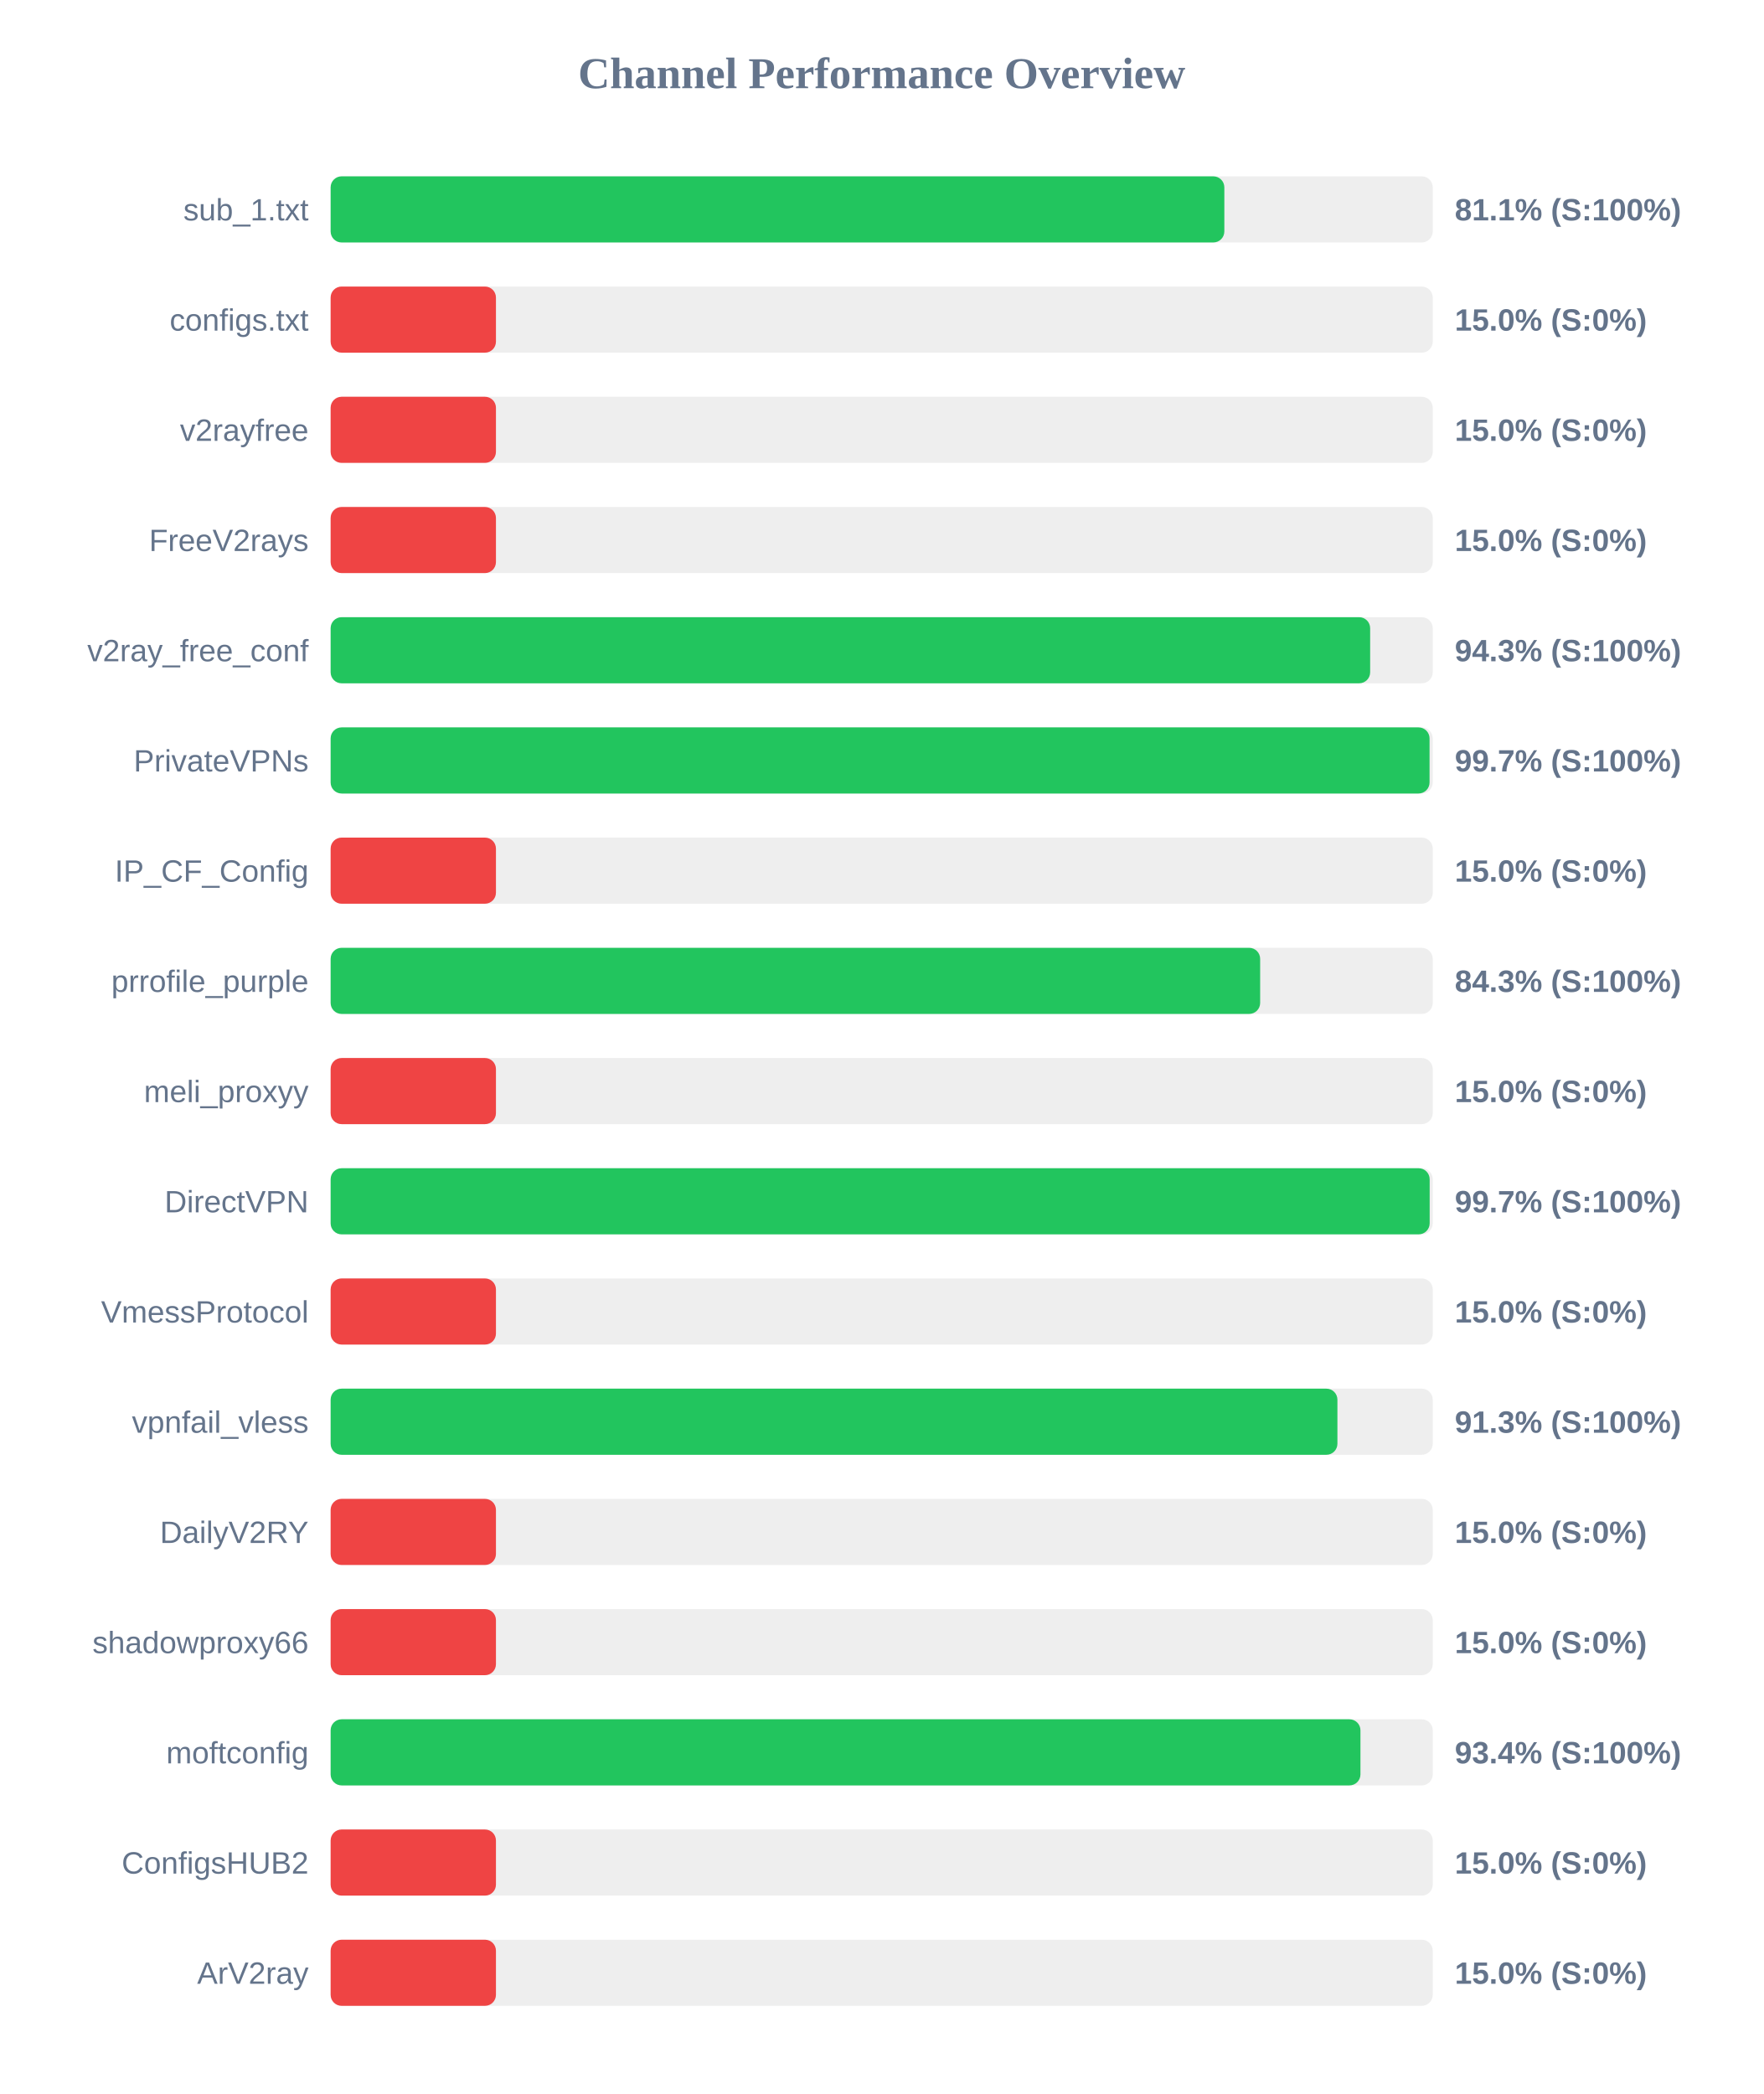
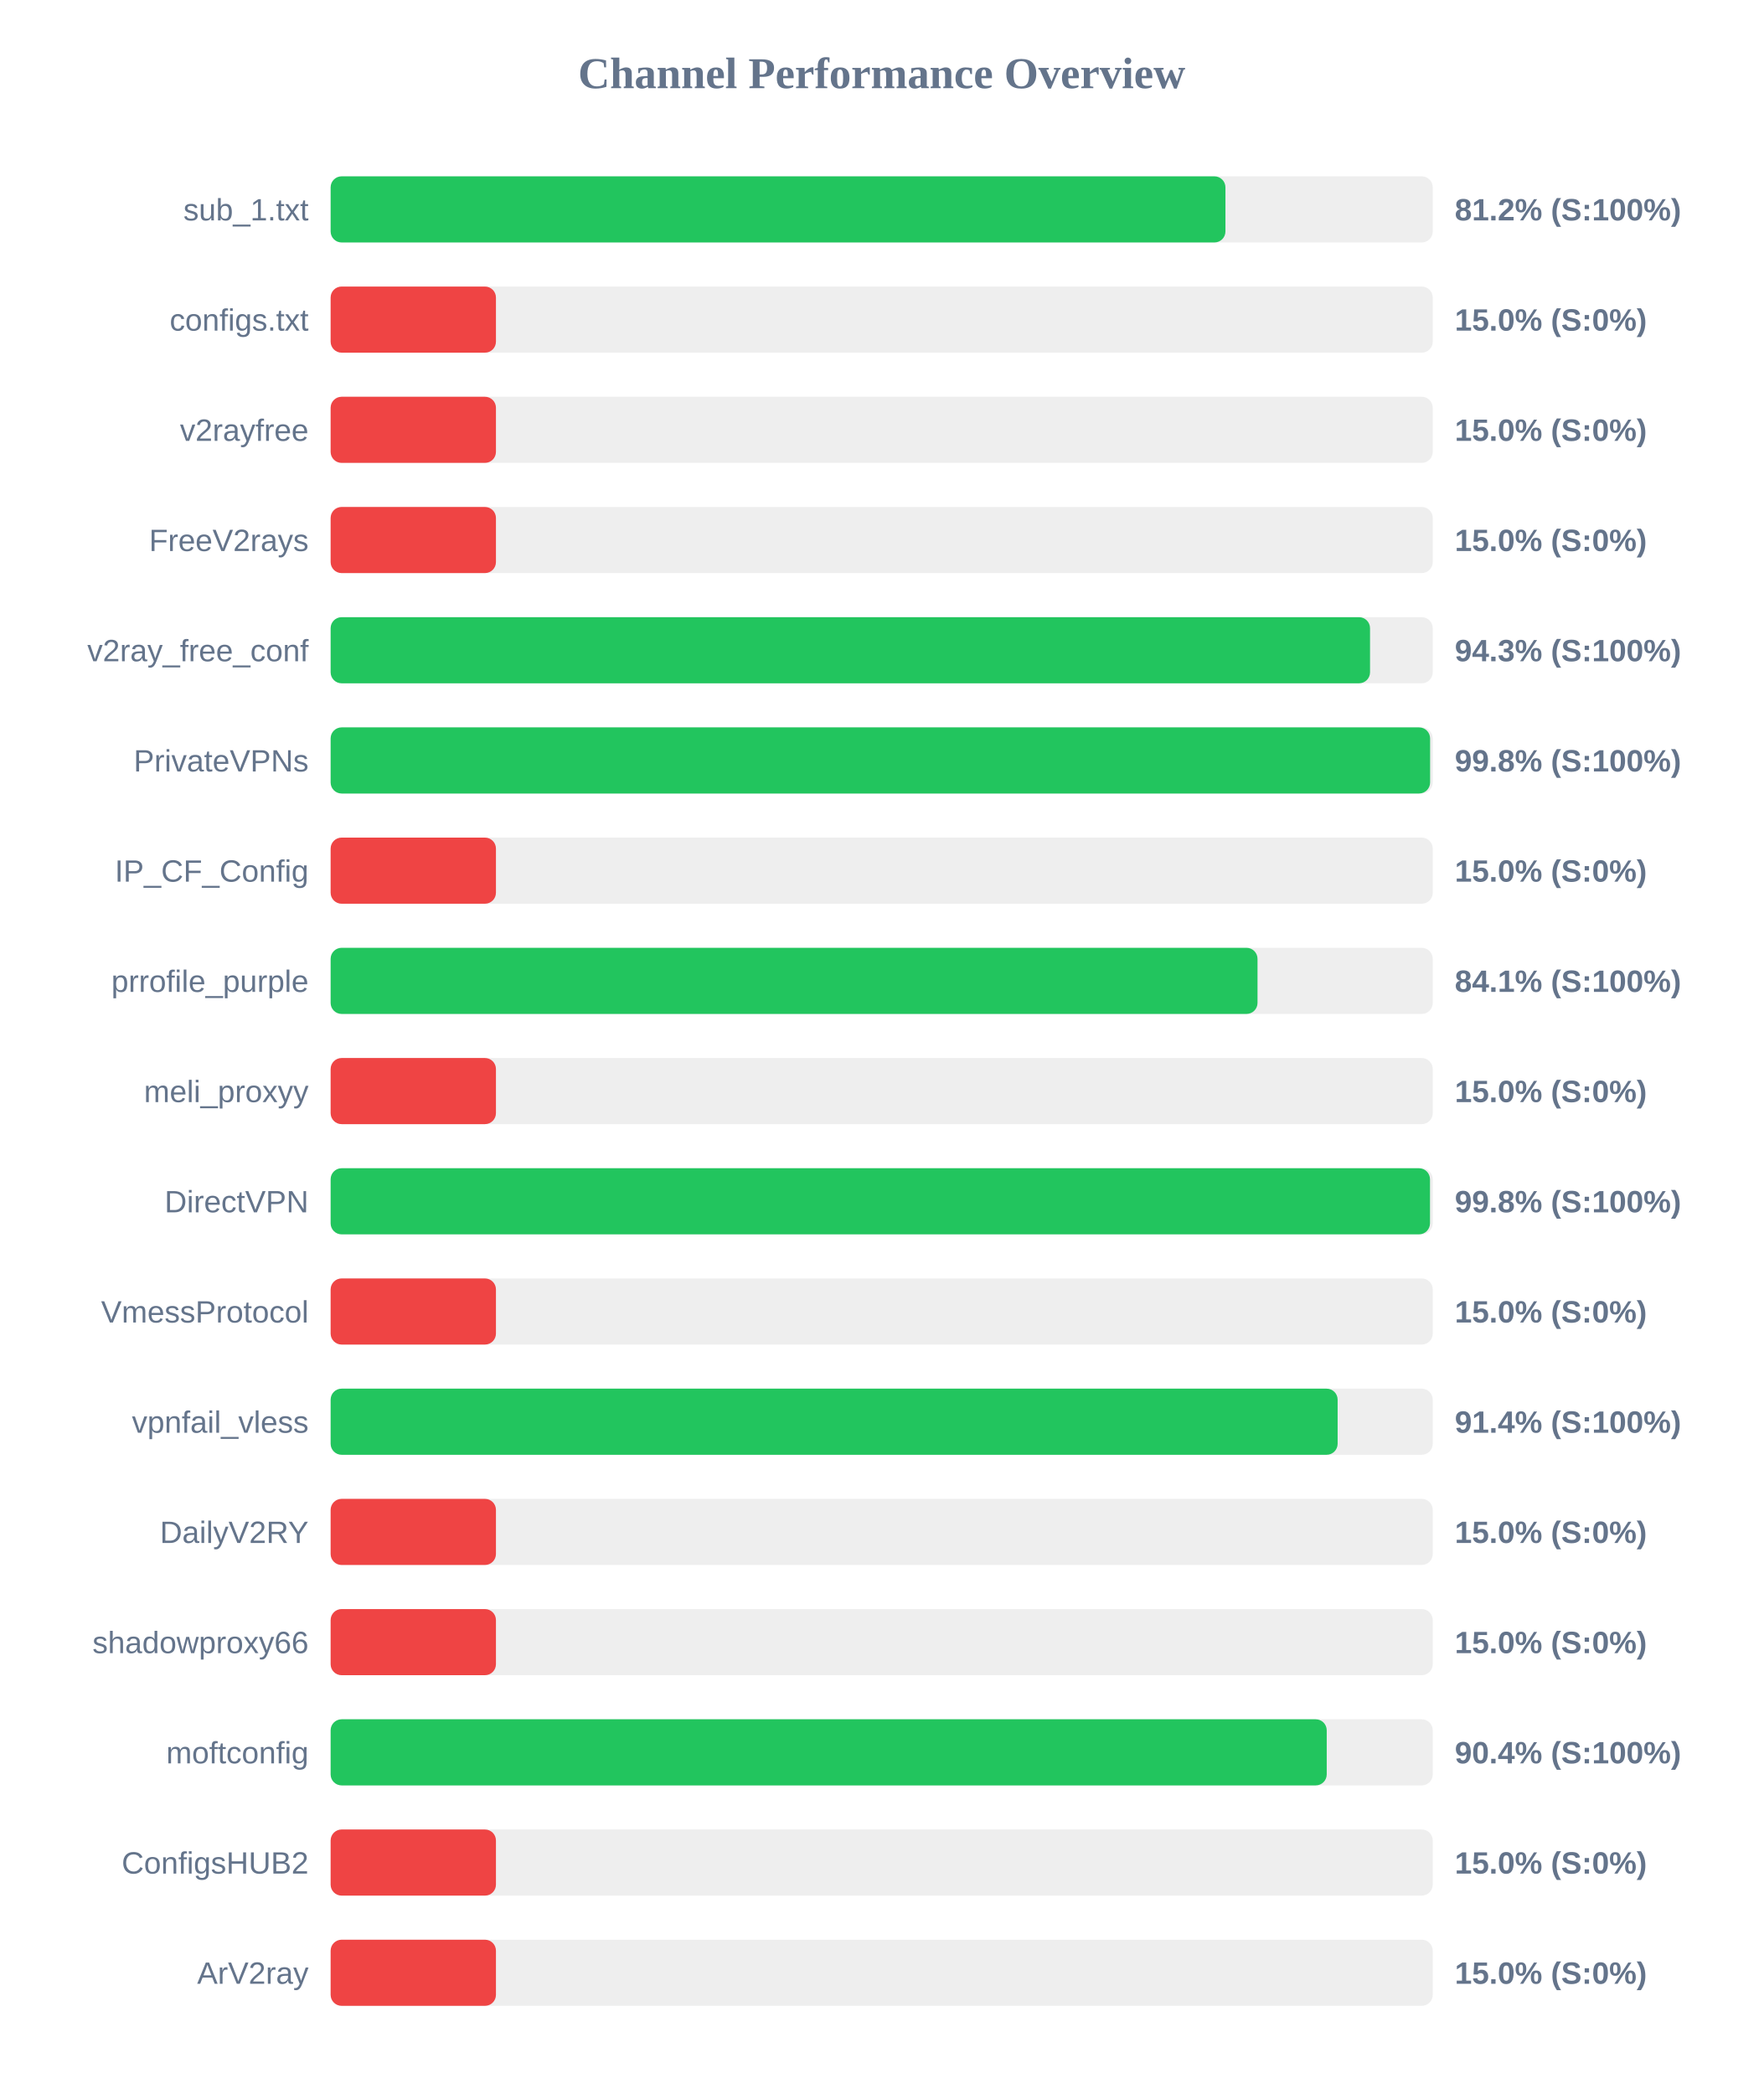
<svg xmlns="http://www.w3.org/2000/svg" width="800" height="950" version="1.1">
  <style>
        .row { font: 14px Arial; fill: #64748b; }
        .score { font: bold 14px Arial; fill: #64748b; }
    </style>
  <text x="400" y="40" text-anchor="middle" font-size="20px" font-weight="bold" fill="#64748b">Channel Performance Overview</text>
  <rect x="150" y="80" width="500" height="30" fill="#eee" rx="5" />
-   <rect x="150" y="80" width="405.45" height="30" fill="#22c55e" rx="5" />
+   <rect x="150" y="80" width="405.95" height="30" fill="#22c55e" rx="5" />
  <text x="140" y="100" text-anchor="end" class="row">sub_1.txt</text>
-   <text x="660" y="100" text-anchor="start" class="score">81.1% (S:100%)</text>
+   <text x="660" y="100" text-anchor="start" class="score">81.2% (S:100%)</text>
  <rect x="150" y="130" width="500" height="30" fill="#eee" rx="5" />
  <rect x="150" y="130" width="75.0" height="30" fill="#ef4444" rx="5" />
  <text x="140" y="150" text-anchor="end" class="row">configs.txt</text>
  <text x="660" y="150" text-anchor="start" class="score">15.0% (S:0%)</text>
  <rect x="150" y="180" width="500" height="30" fill="#eee" rx="5" />
  <rect x="150" y="180" width="75.0" height="30" fill="#ef4444" rx="5" />
  <text x="140" y="200" text-anchor="end" class="row">v2rayfree</text>
  <text x="660" y="200" text-anchor="start" class="score">15.0% (S:0%)</text>
  <rect x="150" y="230" width="500" height="30" fill="#eee" rx="5" />
  <rect x="150" y="230" width="75.0" height="30" fill="#ef4444" rx="5" />
  <text x="140" y="250" text-anchor="end" class="row">FreeV2rays</text>
  <text x="660" y="250" text-anchor="start" class="score">15.0% (S:0%)</text>
  <rect x="150" y="280" width="500" height="30" fill="#eee" rx="5" />
-   <rect x="150" y="280" width="471.6" height="30" fill="#22c55e" rx="5" />
+   <rect x="150" y="280" width="471.55" height="30" fill="#22c55e" rx="5" />
  <text x="140" y="300" text-anchor="end" class="row">v2ray_free_conf</text>
  <text x="660" y="300" text-anchor="start" class="score">94.3% (S:100%)</text>
  <rect x="150" y="330" width="500" height="30" fill="#eee" rx="5" />
-   <rect x="150" y="330" width="498.55" height="30" fill="#22c55e" rx="5" />
+   <rect x="150" y="330" width="498.8" height="30" fill="#22c55e" rx="5" />
  <text x="140" y="350" text-anchor="end" class="row">PrivateVPNs</text>
-   <text x="660" y="350" text-anchor="start" class="score">99.7% (S:100%)</text>
+   <text x="660" y="350" text-anchor="start" class="score">99.8% (S:100%)</text>
  <rect x="150" y="380" width="500" height="30" fill="#eee" rx="5" />
  <rect x="150" y="380" width="75.0" height="30" fill="#ef4444" rx="5" />
  <text x="140" y="400" text-anchor="end" class="row">IP_CF_Config</text>
  <text x="660" y="400" text-anchor="start" class="score">15.0% (S:0%)</text>
  <rect x="150" y="430" width="500" height="30" fill="#eee" rx="5" />
-   <rect x="150" y="430" width="421.7" height="30" fill="#22c55e" rx="5" />
+   <rect x="150" y="430" width="420.5" height="30" fill="#22c55e" rx="5" />
  <text x="140" y="450" text-anchor="end" class="row">prrofile_purple</text>
-   <text x="660" y="450" text-anchor="start" class="score">84.3% (S:100%)</text>
+   <text x="660" y="450" text-anchor="start" class="score">84.1% (S:100%)</text>
  <rect x="150" y="480" width="500" height="30" fill="#eee" rx="5" />
  <rect x="150" y="480" width="75.0" height="30" fill="#ef4444" rx="5" />
  <text x="140" y="500" text-anchor="end" class="row">meli_proxyy</text>
  <text x="660" y="500" text-anchor="start" class="score">15.0% (S:0%)</text>
  <rect x="150" y="530" width="500" height="30" fill="#eee" rx="5" />
-   <rect x="150" y="530" width="498.6" height="30" fill="#22c55e" rx="5" />
+   <rect x="150" y="530" width="498.75" height="30" fill="#22c55e" rx="5" />
  <text x="140" y="550" text-anchor="end" class="row">DirectVPN</text>
-   <text x="660" y="550" text-anchor="start" class="score">99.7% (S:100%)</text>
+   <text x="660" y="550" text-anchor="start" class="score">99.8% (S:100%)</text>
  <rect x="150" y="580" width="500" height="30" fill="#eee" rx="5" />
  <rect x="150" y="580" width="75.0" height="30" fill="#ef4444" rx="5" />
  <text x="140" y="600" text-anchor="end" class="row">VmessProtocol</text>
  <text x="660" y="600" text-anchor="start" class="score">15.0% (S:0%)</text>
  <rect x="150" y="630" width="500" height="30" fill="#eee" rx="5" />
-   <rect x="150" y="630" width="456.75" height="30" fill="#22c55e" rx="5" />
+   <rect x="150" y="630" width="456.85" height="30" fill="#22c55e" rx="5" />
  <text x="140" y="650" text-anchor="end" class="row">vpnfail_vless</text>
-   <text x="660" y="650" text-anchor="start" class="score">91.3% (S:100%)</text>
+   <text x="660" y="650" text-anchor="start" class="score">91.4% (S:100%)</text>
  <rect x="150" y="680" width="500" height="30" fill="#eee" rx="5" />
  <rect x="150" y="680" width="75.0" height="30" fill="#ef4444" rx="5" />
  <text x="140" y="700" text-anchor="end" class="row">DailyV2RY</text>
  <text x="660" y="700" text-anchor="start" class="score">15.0% (S:0%)</text>
  <rect x="150" y="730" width="500" height="30" fill="#eee" rx="5" />
  <rect x="150" y="730" width="75.0" height="30" fill="#ef4444" rx="5" />
  <text x="140" y="750" text-anchor="end" class="row">shadowproxy66</text>
  <text x="660" y="750" text-anchor="start" class="score">15.0% (S:0%)</text>
  <rect x="150" y="780" width="500" height="30" fill="#eee" rx="5" />
-   <rect x="150" y="780" width="467.2" height="30" fill="#22c55e" rx="5" />
+   <rect x="150" y="780" width="451.9" height="30" fill="#22c55e" rx="5" />
  <text x="140" y="800" text-anchor="end" class="row">moftconfig</text>
-   <text x="660" y="800" text-anchor="start" class="score">93.4% (S:100%)</text>
+   <text x="660" y="800" text-anchor="start" class="score">90.4% (S:100%)</text>
  <rect x="150" y="830" width="500" height="30" fill="#eee" rx="5" />
  <rect x="150" y="830" width="75.0" height="30" fill="#ef4444" rx="5" />
  <text x="140" y="850" text-anchor="end" class="row">ConfigsHUB2</text>
  <text x="660" y="850" text-anchor="start" class="score">15.0% (S:0%)</text>
  <rect x="150" y="880" width="500" height="30" fill="#eee" rx="5" />
  <rect x="150" y="880" width="75.0" height="30" fill="#ef4444" rx="5" />
  <text x="140" y="900" text-anchor="end" class="row">ArV2ray</text>
  <text x="660" y="900" text-anchor="start" class="score">15.0% (S:0%)</text>
</svg>
